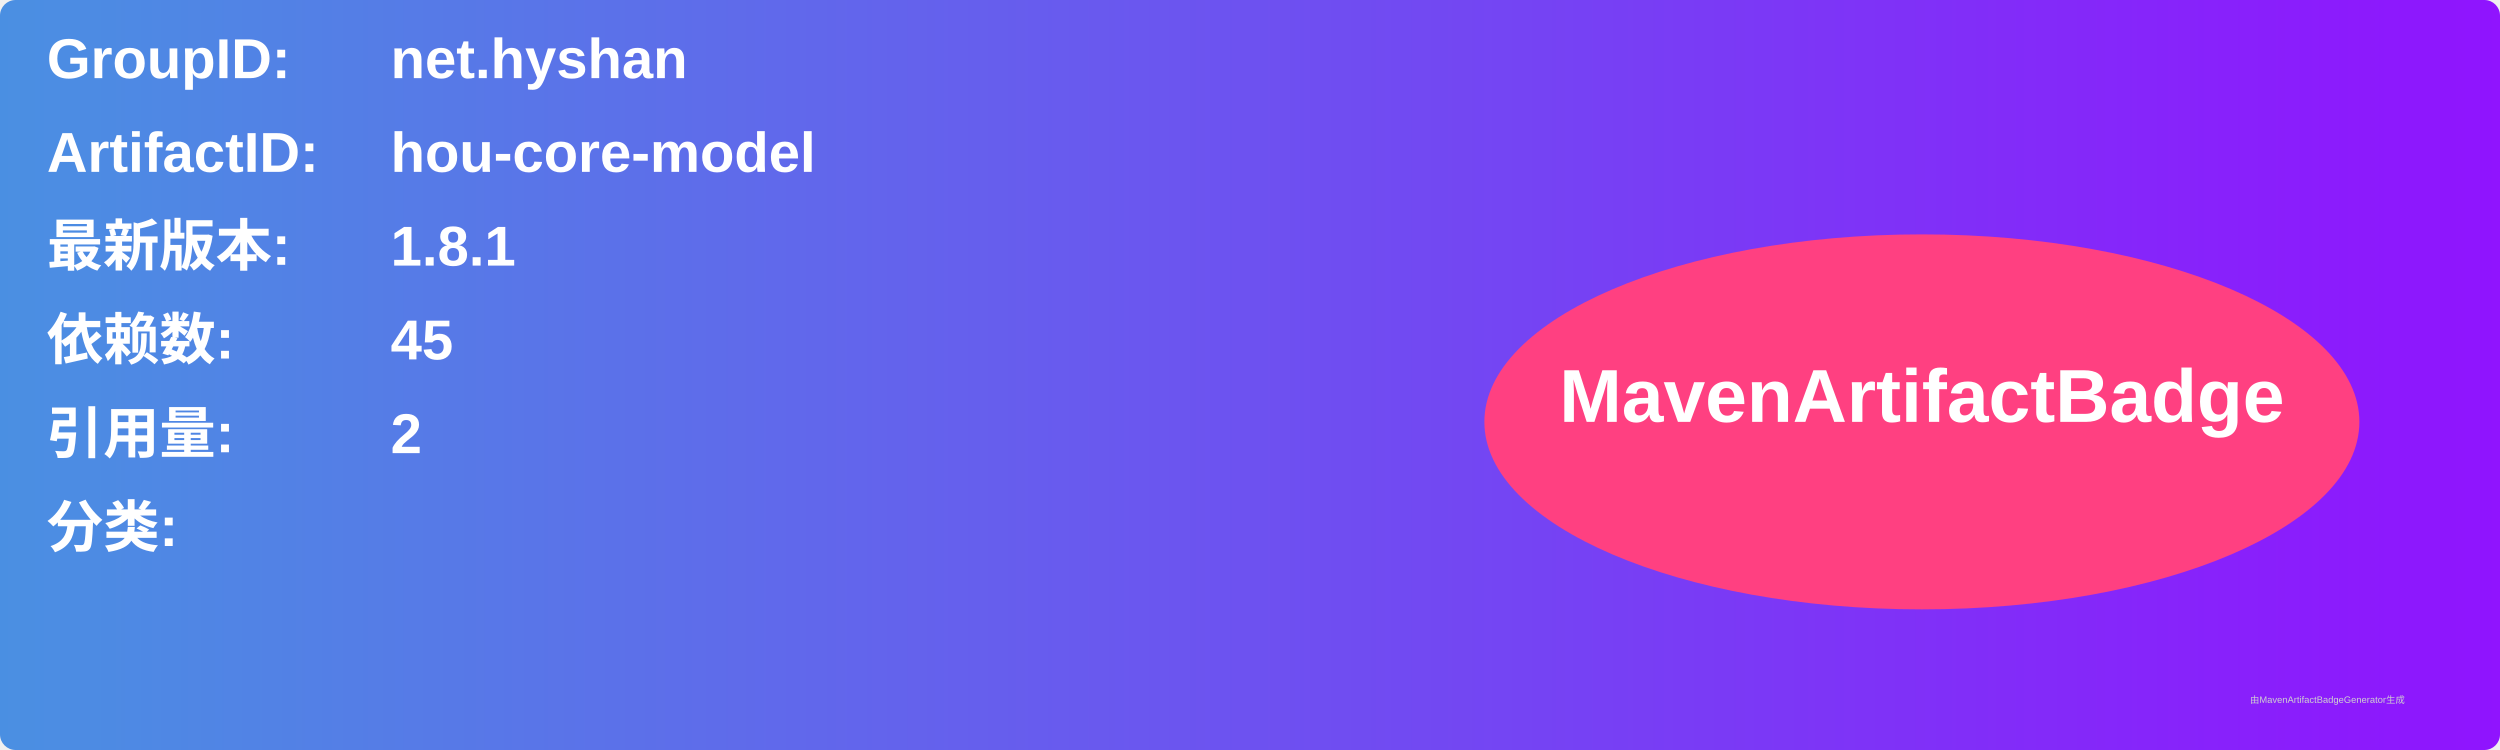
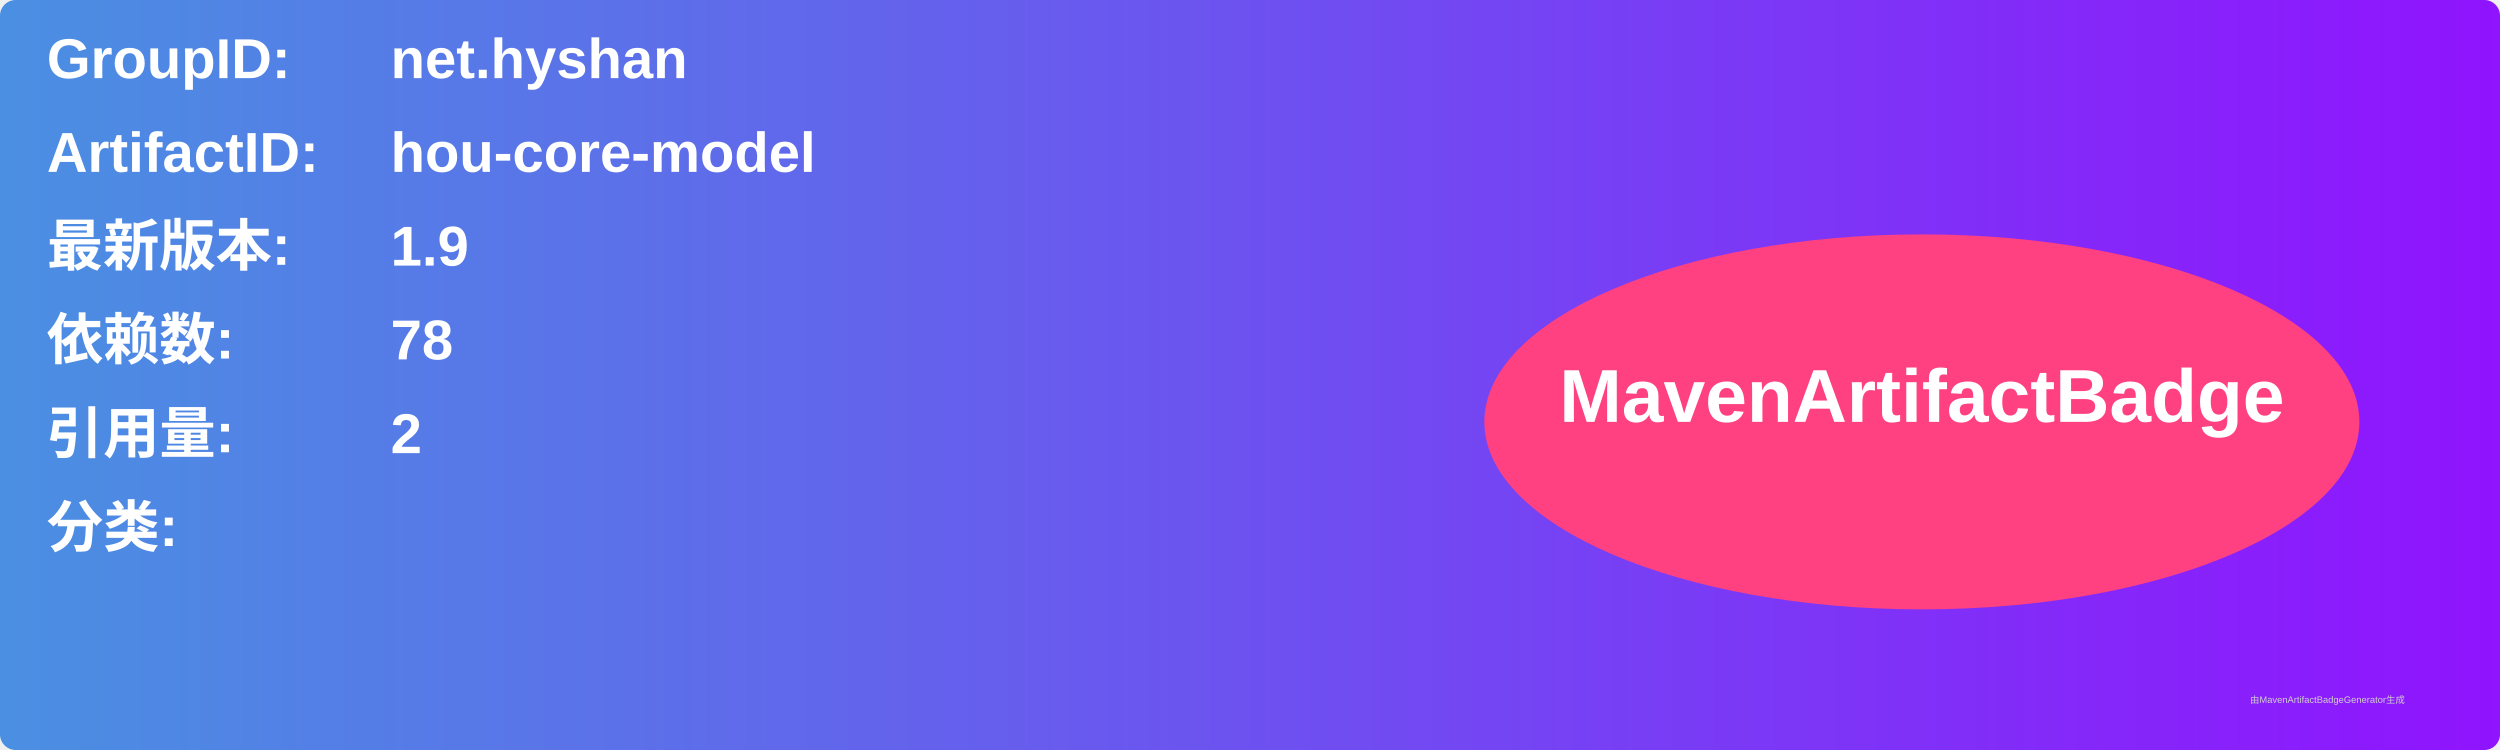
<svg xmlns="http://www.w3.org/2000/svg" width="800" height="240" viewBox="0 0 800 240">
  <linearGradient id="grad" x1="0%" y1="0%" x2="100%" y2="0%">
    <stop offset="0%" stop-color="#4a90e2" />
    <stop offset="100%" stop-color="#9013fe" />
  </linearGradient>
  <rect width="100%" height="100%" rx="5" ry="5" fill="url(#grad)" />
  <g transform="translate(15, 15)">
    <text x="0" y="10" font-family="Arial" font-size="18" fill="white" font-weight="bold" width="260">GroupID:</text>
    <text x="110" y="10" font-family="Arial" font-size="18" fill="white" font-weight="bold" width="460">net.hyshan</text>
    <text x="0" y="40" font-family="Arial" font-size="18" fill="white" font-weight="bold" width="260">ArtifactID:</text>
    <text x="110" y="40" font-family="Arial" font-size="18" fill="white" font-weight="bold" width="460">hou-core-model</text>
    <text x="0" y="70" font-family="Arial" font-size="18" fill="white" font-weight="bold">最新版本:</text>
    <text x="110" y="70" font-family="Arial" font-size="18" fill="white" font-weight="bold">
-       <tspan font-weight="bold">1.8.1</tspan>
+       <tspan font-weight="bold">1.9</tspan>
    </text>
    <text x="0" y="100" font-family="Arial" font-size="18" fill="white" font-weight="bold">依赖数: </text>
    <text x="110" y="100" font-family="Arial" font-size="18" fill="white">
-       <tspan font-weight="bold">45</tspan>
+       <tspan font-weight="bold">78</tspan>
    </text>
    <text x="0" y="130" font-family="Arial" font-size="18" fill="white" font-weight="bold">引用量: </text>
    <text x="110" y="130" font-family="Arial" font-size="18" fill="white">
      <tspan font-weight="bold">2</tspan>
    </text>
    <text x="0" y="160" font-family="Arial" font-size="18" fill="white" font-weight="bold">分类:</text>
    <text x="10" y="190" font-family="Arial" font-size="10" fill="white">
      <tspan font-weight="bold" />
    </text>
    <ellipse cx="600" cy="120" rx="140" ry="60" fill="#ff4081" />
    <text x="600" y="120" text-anchor="middle" font-family="Arial" font-size="24" fill="white" font-weight="bold">MavenArtifactBadge</text>
  </g>
  <text x="720" y="225" font-family="Arial" font-size="3" fill="#d0d0d0">由MavenArtifactBadgeGenerator生成</text>
</svg>
